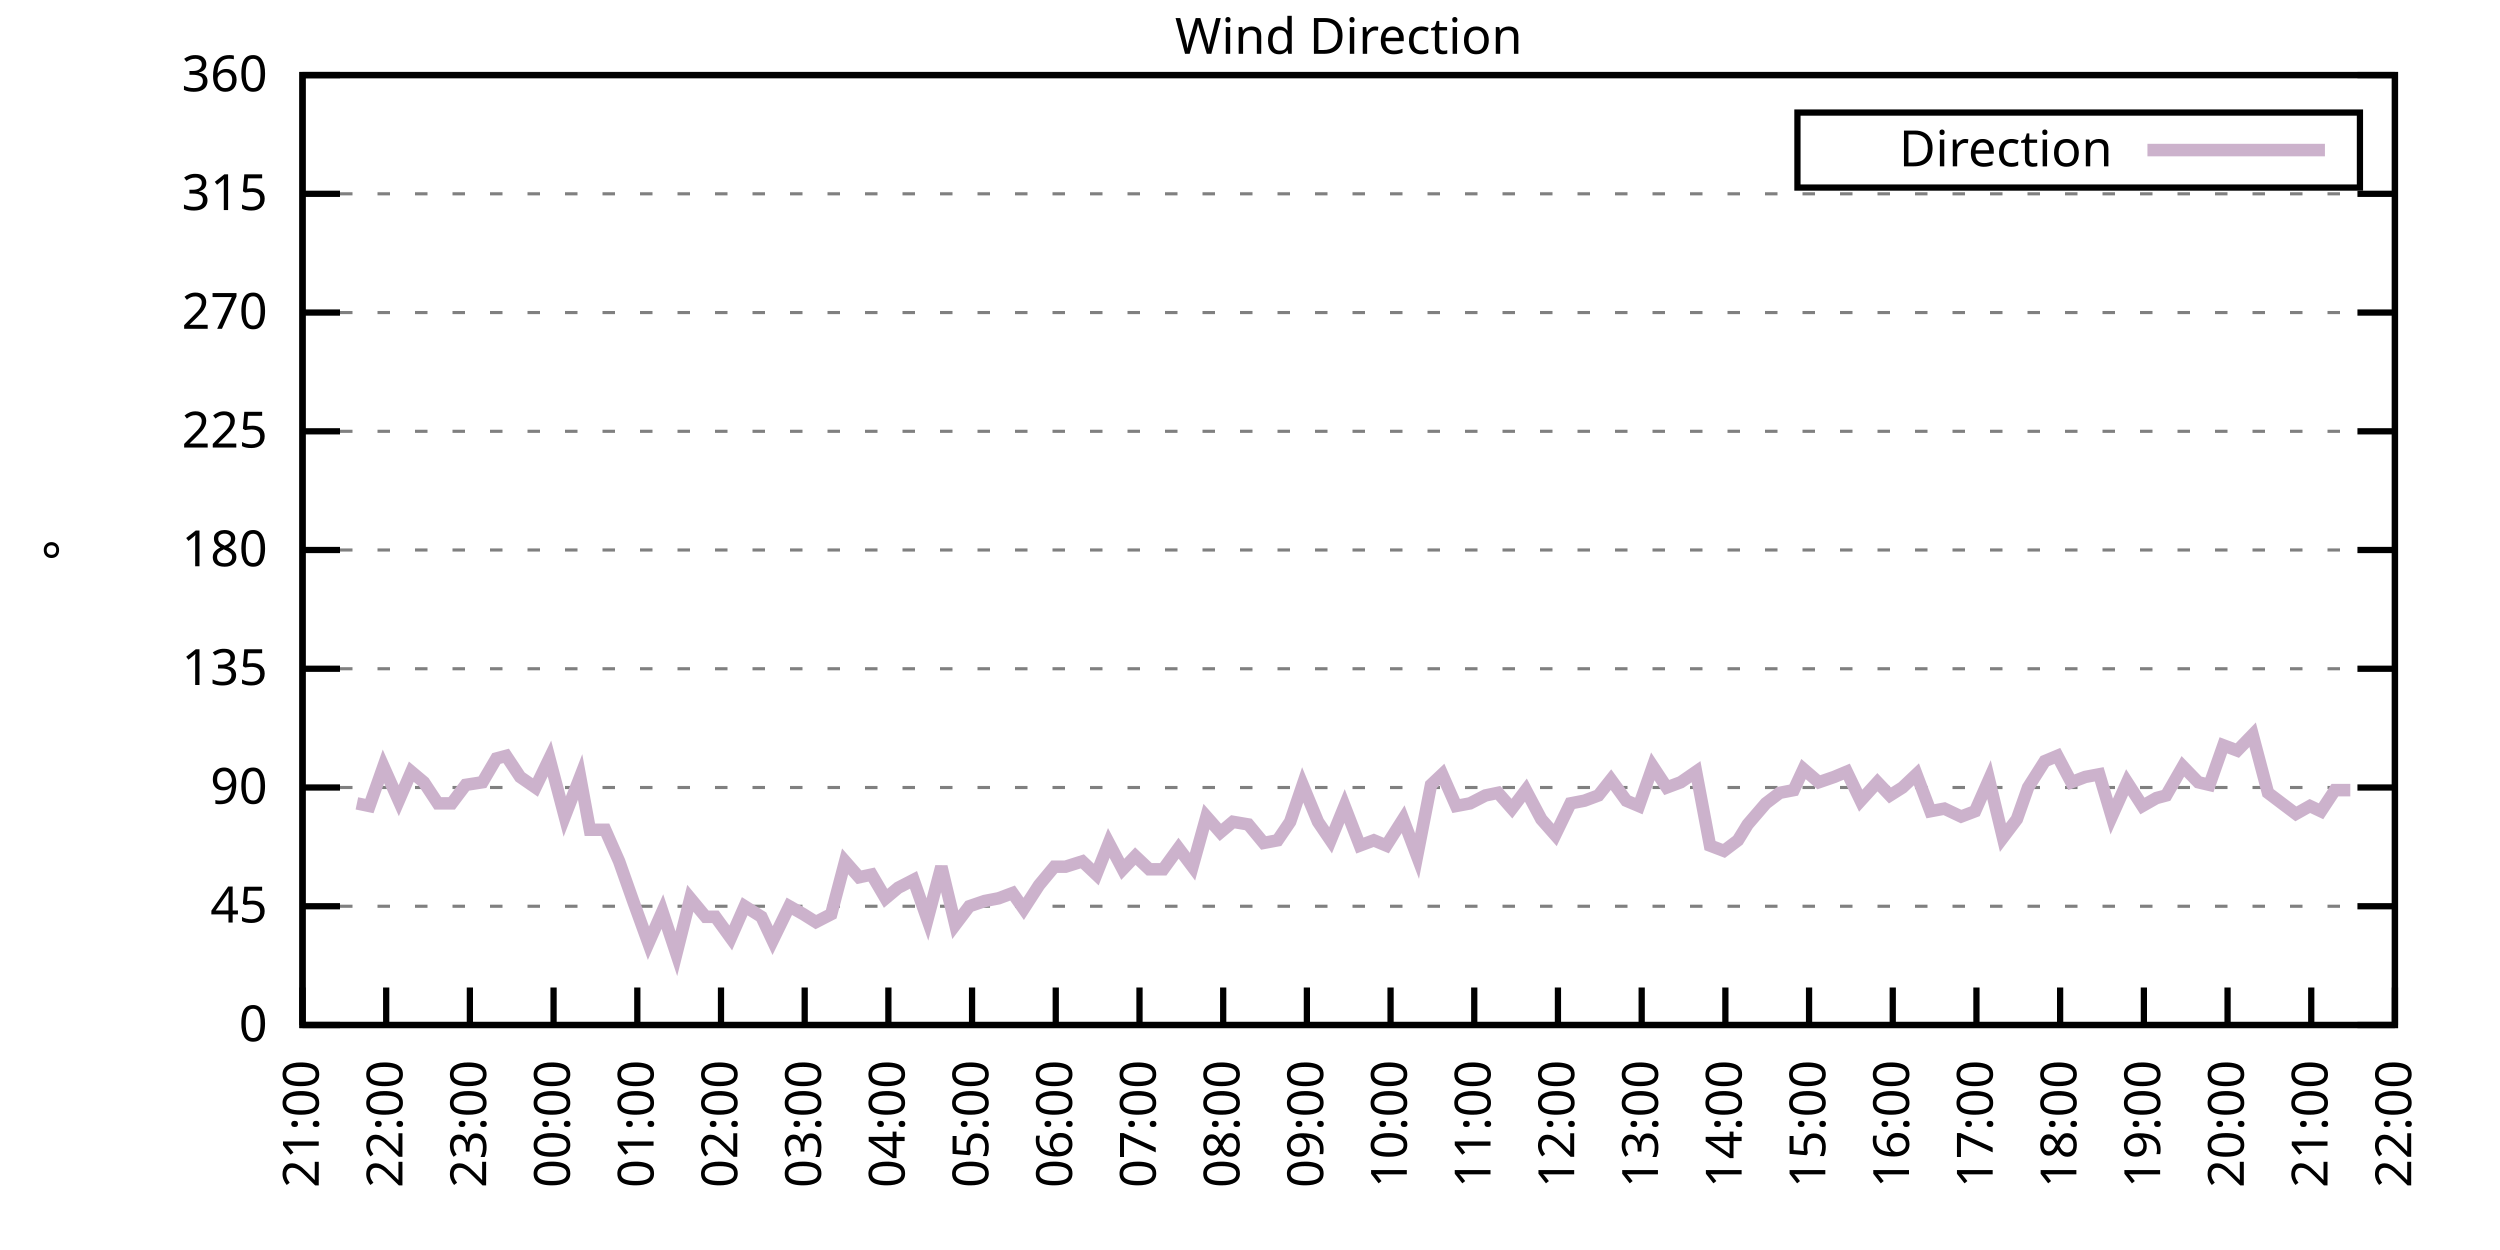
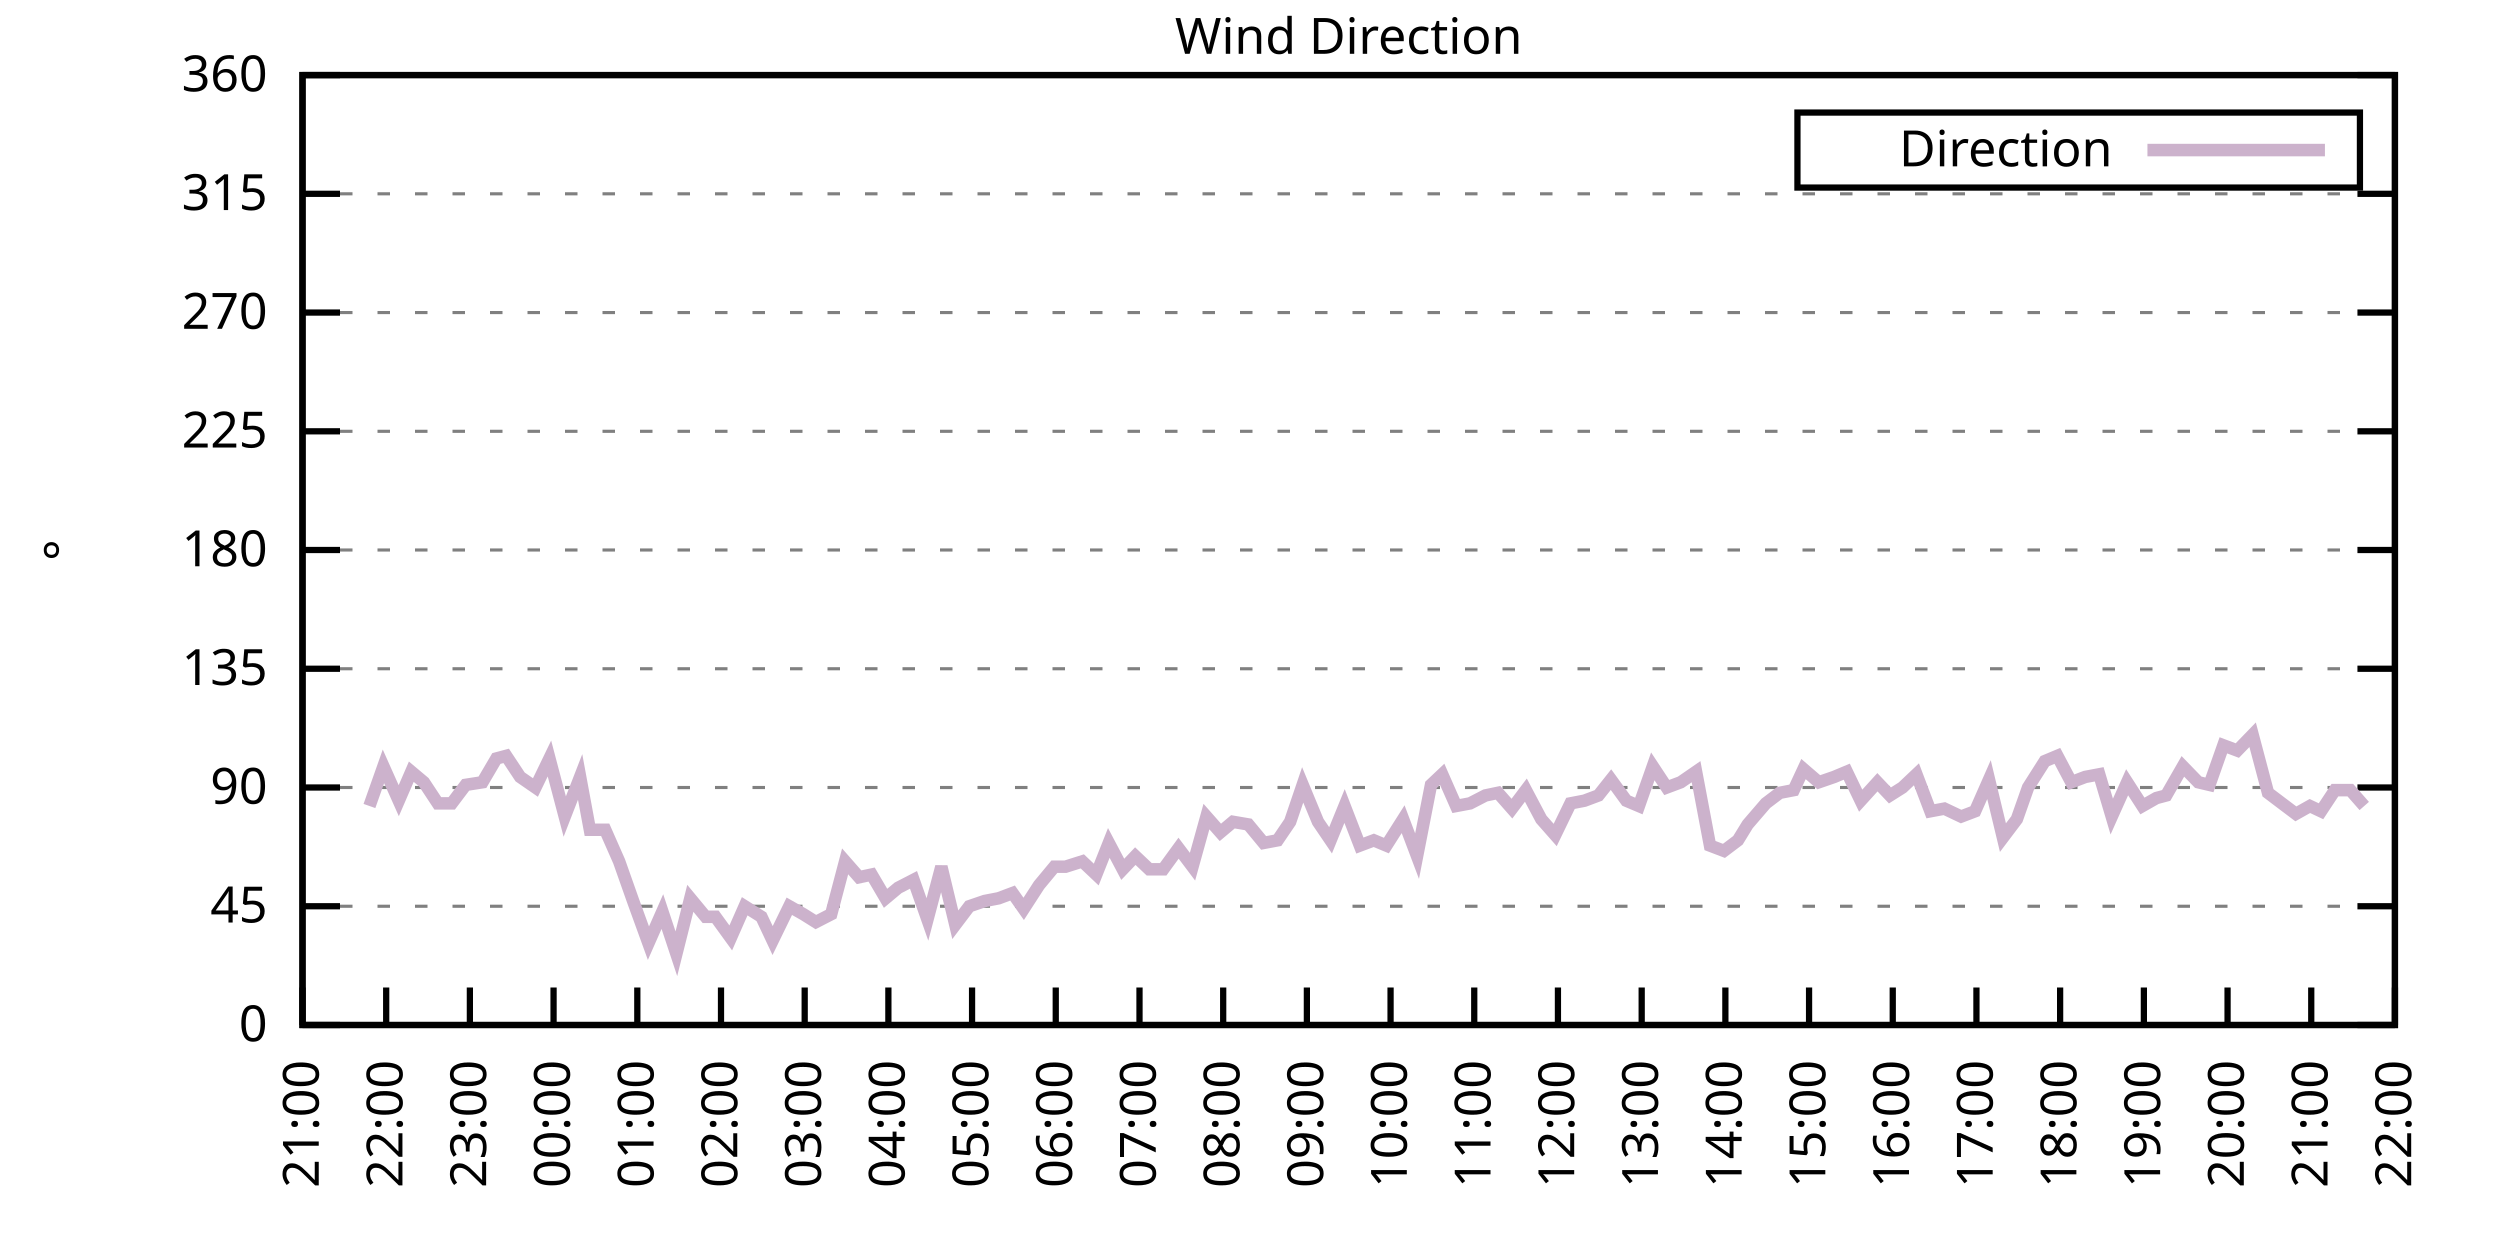
<svg xmlns="http://www.w3.org/2000/svg" xmlns:xlink="http://www.w3.org/1999/xlink" width="400" height="200" viewBox="0 0 400 200">
  <g id="gnuplot_canvas">
    <rect x="0" y="0" width="400" height="200" fill="none" />
    <defs>
      <circle id="gpDot" r="0.5" stroke-width="0.5" stroke="currentColor" />
      <path id="gpPt0" stroke-width="0.333" stroke="currentColor" d="M-1,0 h2 M0,-1 v2" />
      <path id="gpPt1" stroke-width="0.333" stroke="currentColor" d="M-1,-1 L1,1 M1,-1 L-1,1" />
      <path id="gpPt2" stroke-width="0.333" stroke="currentColor" d="M-1,0 L1,0 M0,-1 L0,1 M-1,-1 L1,1 M-1,1 L1,-1" />
      <rect id="gpPt3" stroke-width="0.333" stroke="currentColor" x="-1" y="-1" width="2" height="2" />
      <rect id="gpPt4" stroke-width="0.333" stroke="currentColor" fill="currentColor" x="-1" y="-1" width="2" height="2" />
      <circle id="gpPt5" stroke-width="0.333" stroke="currentColor" cx="0" cy="0" r="1" />
      <use xlink:href="#gpPt5" id="gpPt6" fill="currentColor" stroke="none" />
      <path id="gpPt7" stroke-width="0.333" stroke="currentColor" d="M0,-1.33 L-1.33,0.67 L1.33,0.67 z" />
      <use xlink:href="#gpPt7" id="gpPt8" fill="currentColor" stroke="none" />
      <use xlink:href="#gpPt7" id="gpPt9" stroke="currentColor" transform="rotate(180)" />
      <use xlink:href="#gpPt9" id="gpPt10" fill="currentColor" stroke="none" />
      <use xlink:href="#gpPt3" id="gpPt11" stroke="currentColor" transform="rotate(45)" />
      <use xlink:href="#gpPt11" id="gpPt12" fill="currentColor" stroke="none" />
      <path id="gpPt13" stroke-width="0.333" stroke="currentColor" d="M0,1.330 L1.265,0.411 L0.782,-1.067 L-0.782,-1.076 L-1.265,0.411 z" />
      <use xlink:href="#gpPt13" id="gpPt14" fill="currentColor" stroke="none" />
      <filter id="textbox" filterUnits="objectBoundingBox" x="0" y="0" height="1" width="1">
        <feFlood flood-color="white" flood-opacity="1" result="bgnd" />
        <feComposite in="SourceGraphic" in2="bgnd" operator="atop" />
      </filter>
      <filter id="greybox" filterUnits="objectBoundingBox" x="0" y="0" height="1" width="1">
        <feFlood flood-color="lightgrey" flood-opacity="1" result="grey" />
        <feComposite in="SourceGraphic" in2="grey" operator="atop" />
      </filter>
    </defs>
    <g fill="none" color="white" stroke="currentColor" stroke-width="1.00" stroke-linecap="butt" stroke-linejoin="miter">
</g>
    <g fill="none" color="black" stroke="currentColor" stroke-width="1.00" stroke-linecap="butt" stroke-linejoin="miter">
      <g stroke="none" shape-rendering="crispEdges">
        <polygon fill="rgb(255, 255, 255)" points="48.40,164.00 383.18,164.00 383.18,12.02 48.40,12.02 " />
      </g>
    </g>
    <g fill="none" color="black" stroke="currentColor" stroke-width="1.00" stroke-linecap="butt" stroke-linejoin="miter">
</g>
    <g fill="none" color="black" stroke="black" stroke-width="0.50" stroke-linecap="butt" stroke-linejoin="miter">
</g>
    <g fill="none" color="gray" stroke="currentColor" stroke-width="0.50" stroke-linecap="butt" stroke-linejoin="miter">
      <path stroke="gray" stroke-dasharray="2,4" class="gridline" d="M48.40,164.00 L383.19,164.00  " />
    </g>
    <g fill="none" color="gray" stroke="gray" stroke-width="1.00" stroke-linecap="butt" stroke-linejoin="miter">
</g>
    <g fill="none" color="black" stroke="currentColor" stroke-width="1.00" stroke-linecap="butt" stroke-linejoin="miter">
      <path stroke="black" d="M48.40,164.00 L54.40,164.00 M383.19,164.00 L377.19,164.00  " />
      <g transform="translate(42.80,166.60)" stroke="none" fill="black" font-family="Sans" font-size="8.00" text-anchor="end">
        <text>
          <tspan font-family="Sans"> 0</tspan>
        </text>
      </g>
    </g>
    <g fill="none" color="black" stroke="currentColor" stroke-width="1.00" stroke-linecap="butt" stroke-linejoin="miter">
</g>
    <g fill="none" color="black" stroke="black" stroke-width="0.50" stroke-linecap="butt" stroke-linejoin="miter">
</g>
    <g fill="none" color="gray" stroke="currentColor" stroke-width="0.50" stroke-linecap="butt" stroke-linejoin="miter">
      <path stroke="gray" stroke-dasharray="2,4" class="gridline" d="M48.40,145.00 L383.19,145.00  " />
    </g>
    <g fill="none" color="gray" stroke="gray" stroke-width="1.00" stroke-linecap="butt" stroke-linejoin="miter">
</g>
    <g fill="none" color="black" stroke="currentColor" stroke-width="1.00" stroke-linecap="butt" stroke-linejoin="miter">
      <path stroke="black" d="M48.40,145.00 L54.40,145.00 M383.19,145.00 L377.19,145.00  " />
      <g transform="translate(42.80,147.60)" stroke="none" fill="black" font-family="Sans" font-size="8.00" text-anchor="end">
        <text>
          <tspan font-family="Sans"> 45</tspan>
        </text>
      </g>
    </g>
    <g fill="none" color="black" stroke="currentColor" stroke-width="1.00" stroke-linecap="butt" stroke-linejoin="miter">
</g>
    <g fill="none" color="black" stroke="black" stroke-width="0.50" stroke-linecap="butt" stroke-linejoin="miter">
</g>
    <g fill="none" color="gray" stroke="currentColor" stroke-width="0.50" stroke-linecap="butt" stroke-linejoin="miter">
      <path stroke="gray" stroke-dasharray="2,4" class="gridline" d="M48.40,126.00 L383.19,126.00  " />
    </g>
    <g fill="none" color="gray" stroke="gray" stroke-width="1.00" stroke-linecap="butt" stroke-linejoin="miter">
</g>
    <g fill="none" color="black" stroke="currentColor" stroke-width="1.00" stroke-linecap="butt" stroke-linejoin="miter">
      <path stroke="black" d="M48.40,126.00 L54.40,126.00 M383.19,126.00 L377.19,126.00  " />
      <g transform="translate(42.80,128.60)" stroke="none" fill="black" font-family="Sans" font-size="8.00" text-anchor="end">
        <text>
          <tspan font-family="Sans"> 90</tspan>
        </text>
      </g>
    </g>
    <g fill="none" color="black" stroke="currentColor" stroke-width="1.00" stroke-linecap="butt" stroke-linejoin="miter">
</g>
    <g fill="none" color="black" stroke="black" stroke-width="0.50" stroke-linecap="butt" stroke-linejoin="miter">
</g>
    <g fill="none" color="gray" stroke="currentColor" stroke-width="0.50" stroke-linecap="butt" stroke-linejoin="miter">
      <path stroke="gray" stroke-dasharray="2,4" class="gridline" d="M48.40,107.00 L383.19,107.00  " />
    </g>
    <g fill="none" color="gray" stroke="gray" stroke-width="1.00" stroke-linecap="butt" stroke-linejoin="miter">
</g>
    <g fill="none" color="black" stroke="currentColor" stroke-width="1.00" stroke-linecap="butt" stroke-linejoin="miter">
      <path stroke="black" d="M48.40,107.00 L54.40,107.00 M383.19,107.00 L377.19,107.00  " />
      <g transform="translate(42.80,109.60)" stroke="none" fill="black" font-family="Sans" font-size="8.00" text-anchor="end">
        <text>
          <tspan font-family="Sans"> 135</tspan>
        </text>
      </g>
    </g>
    <g fill="none" color="black" stroke="currentColor" stroke-width="1.00" stroke-linecap="butt" stroke-linejoin="miter">
</g>
    <g fill="none" color="black" stroke="black" stroke-width="0.50" stroke-linecap="butt" stroke-linejoin="miter">
</g>
    <g fill="none" color="gray" stroke="currentColor" stroke-width="0.50" stroke-linecap="butt" stroke-linejoin="miter">
      <path stroke="gray" stroke-dasharray="2,4" class="gridline" d="M48.40,88.00 L383.19,88.00  " />
    </g>
    <g fill="none" color="gray" stroke="gray" stroke-width="1.00" stroke-linecap="butt" stroke-linejoin="miter">
</g>
    <g fill="none" color="black" stroke="currentColor" stroke-width="1.00" stroke-linecap="butt" stroke-linejoin="miter">
      <path stroke="black" d="M48.40,88.00 L54.40,88.00 M383.19,88.00 L377.19,88.00  " />
      <g transform="translate(42.80,90.60)" stroke="none" fill="black" font-family="Sans" font-size="8.00" text-anchor="end">
        <text>
          <tspan font-family="Sans"> 180</tspan>
        </text>
      </g>
    </g>
    <g fill="none" color="black" stroke="currentColor" stroke-width="1.00" stroke-linecap="butt" stroke-linejoin="miter">
</g>
    <g fill="none" color="black" stroke="black" stroke-width="0.50" stroke-linecap="butt" stroke-linejoin="miter">
</g>
    <g fill="none" color="gray" stroke="currentColor" stroke-width="0.50" stroke-linecap="butt" stroke-linejoin="miter">
      <path stroke="gray" stroke-dasharray="2,4" class="gridline" d="M48.40,69.01 L383.19,69.01  " />
    </g>
    <g fill="none" color="gray" stroke="gray" stroke-width="1.00" stroke-linecap="butt" stroke-linejoin="miter">
</g>
    <g fill="none" color="black" stroke="currentColor" stroke-width="1.00" stroke-linecap="butt" stroke-linejoin="miter">
      <path stroke="black" d="M48.40,69.01 L54.40,69.01 M383.19,69.01 L377.19,69.01  " />
      <g transform="translate(42.80,71.61)" stroke="none" fill="black" font-family="Sans" font-size="8.00" text-anchor="end">
        <text>
          <tspan font-family="Sans"> 225</tspan>
        </text>
      </g>
    </g>
    <g fill="none" color="black" stroke="currentColor" stroke-width="1.00" stroke-linecap="butt" stroke-linejoin="miter">
</g>
    <g fill="none" color="black" stroke="black" stroke-width="0.50" stroke-linecap="butt" stroke-linejoin="miter">
</g>
    <g fill="none" color="gray" stroke="currentColor" stroke-width="0.50" stroke-linecap="butt" stroke-linejoin="miter">
      <path stroke="gray" stroke-dasharray="2,4" class="gridline" d="M48.40,50.01 L383.19,50.01  " />
    </g>
    <g fill="none" color="gray" stroke="gray" stroke-width="1.00" stroke-linecap="butt" stroke-linejoin="miter">
</g>
    <g fill="none" color="black" stroke="currentColor" stroke-width="1.00" stroke-linecap="butt" stroke-linejoin="miter">
      <path stroke="black" d="M48.40,50.01 L54.40,50.01 M383.19,50.01 L377.19,50.01  " />
      <g transform="translate(42.80,52.61)" stroke="none" fill="black" font-family="Sans" font-size="8.00" text-anchor="end">
        <text>
          <tspan font-family="Sans"> 270</tspan>
        </text>
      </g>
    </g>
    <g fill="none" color="black" stroke="currentColor" stroke-width="1.00" stroke-linecap="butt" stroke-linejoin="miter">
</g>
    <g fill="none" color="black" stroke="black" stroke-width="0.50" stroke-linecap="butt" stroke-linejoin="miter">
</g>
    <g fill="none" color="gray" stroke="currentColor" stroke-width="0.50" stroke-linecap="butt" stroke-linejoin="miter">
      <path stroke="gray" stroke-dasharray="2,4" class="gridline" d="M48.40,31.01 L383.19,31.01  " />
    </g>
    <g fill="none" color="gray" stroke="gray" stroke-width="1.00" stroke-linecap="butt" stroke-linejoin="miter">
</g>
    <g fill="none" color="black" stroke="currentColor" stroke-width="1.00" stroke-linecap="butt" stroke-linejoin="miter">
      <path stroke="black" d="M48.40,31.01 L54.40,31.01 M383.19,31.01 L377.19,31.01  " />
      <g transform="translate(42.80,33.61)" stroke="none" fill="black" font-family="Sans" font-size="8.00" text-anchor="end">
        <text>
          <tspan font-family="Sans"> 315</tspan>
        </text>
      </g>
    </g>
    <g fill="none" color="black" stroke="currentColor" stroke-width="1.00" stroke-linecap="butt" stroke-linejoin="miter">
</g>
    <g fill="none" color="black" stroke="black" stroke-width="0.50" stroke-linecap="butt" stroke-linejoin="miter">
</g>
    <g fill="none" color="gray" stroke="currentColor" stroke-width="0.50" stroke-linecap="butt" stroke-linejoin="miter">
      <path stroke="gray" stroke-dasharray="2,4" class="gridline" d="M48.40,12.01 L383.19,12.01  " />
    </g>
    <g fill="none" color="gray" stroke="gray" stroke-width="1.00" stroke-linecap="butt" stroke-linejoin="miter">
</g>
    <g fill="none" color="black" stroke="currentColor" stroke-width="1.00" stroke-linecap="butt" stroke-linejoin="miter">
      <path stroke="black" d="M48.40,12.01 L54.40,12.01 M383.19,12.01 L377.19,12.01  " />
      <g transform="translate(42.80,14.61)" stroke="none" fill="black" font-family="Sans" font-size="8.00" text-anchor="end">
        <text>
          <tspan font-family="Sans"> 360</tspan>
        </text>
      </g>
    </g>
    <g fill="none" color="black" stroke="currentColor" stroke-width="1.00" stroke-linecap="butt" stroke-linejoin="miter">
      <path stroke="black" d="M48.40,164.00 L48.40,158.00  " />
      <g transform="translate(51.00,169.60) rotate(270.00)" stroke="none" fill="black" font-family="Sans" font-size="8.00" text-anchor="end">
        <text>
          <tspan font-family="Sans">21:00</tspan>
        </text>
      </g>
    </g>
    <g fill="none" color="black" stroke="currentColor" stroke-width="1.00" stroke-linecap="butt" stroke-linejoin="miter">
      <path stroke="black" d="M61.79,164.00 L61.79,158.00  " />
      <g transform="translate(64.39,169.60) rotate(270.00)" stroke="none" fill="black" font-family="Sans" font-size="8.00" text-anchor="end">
        <text>
          <tspan font-family="Sans">22:00</tspan>
        </text>
      </g>
    </g>
    <g fill="none" color="black" stroke="currentColor" stroke-width="1.00" stroke-linecap="butt" stroke-linejoin="miter">
      <path stroke="black" d="M75.18,164.00 L75.18,158.00  " />
      <g transform="translate(77.78,169.60) rotate(270.00)" stroke="none" fill="black" font-family="Sans" font-size="8.00" text-anchor="end">
        <text>
          <tspan font-family="Sans">23:00</tspan>
        </text>
      </g>
    </g>
    <g fill="none" color="black" stroke="currentColor" stroke-width="1.00" stroke-linecap="butt" stroke-linejoin="miter">
      <path stroke="black" d="M88.57,164.00 L88.57,158.00  " />
      <g transform="translate(91.17,169.60) rotate(270.00)" stroke="none" fill="black" font-family="Sans" font-size="8.00" text-anchor="end">
        <text>
          <tspan font-family="Sans">00:00</tspan>
        </text>
      </g>
    </g>
    <g fill="none" color="black" stroke="currentColor" stroke-width="1.00" stroke-linecap="butt" stroke-linejoin="miter">
      <path stroke="black" d="M101.97,164.00 L101.97,158.00  " />
      <g transform="translate(104.57,169.60) rotate(270.00)" stroke="none" fill="black" font-family="Sans" font-size="8.00" text-anchor="end">
        <text>
          <tspan font-family="Sans">01:00</tspan>
        </text>
      </g>
    </g>
    <g fill="none" color="black" stroke="currentColor" stroke-width="1.00" stroke-linecap="butt" stroke-linejoin="miter">
      <path stroke="black" d="M115.36,164.00 L115.36,158.00  " />
      <g transform="translate(117.96,169.60) rotate(270.00)" stroke="none" fill="black" font-family="Sans" font-size="8.00" text-anchor="end">
        <text>
          <tspan font-family="Sans">02:00</tspan>
        </text>
      </g>
    </g>
    <g fill="none" color="black" stroke="currentColor" stroke-width="1.00" stroke-linecap="butt" stroke-linejoin="miter">
      <path stroke="black" d="M128.75,164.00 L128.75,158.00  " />
      <g transform="translate(131.35,169.60) rotate(270.00)" stroke="none" fill="black" font-family="Sans" font-size="8.00" text-anchor="end">
        <text>
          <tspan font-family="Sans">03:00</tspan>
        </text>
      </g>
    </g>
    <g fill="none" color="black" stroke="currentColor" stroke-width="1.00" stroke-linecap="butt" stroke-linejoin="miter">
      <path stroke="black" d="M142.14,164.00 L142.14,158.00  " />
      <g transform="translate(144.74,169.60) rotate(270.00)" stroke="none" fill="black" font-family="Sans" font-size="8.00" text-anchor="end">
        <text>
          <tspan font-family="Sans">04:00</tspan>
        </text>
      </g>
    </g>
    <g fill="none" color="black" stroke="currentColor" stroke-width="1.00" stroke-linecap="butt" stroke-linejoin="miter">
      <path stroke="black" d="M155.53,164.00 L155.53,158.00  " />
      <g transform="translate(158.13,169.60) rotate(270.00)" stroke="none" fill="black" font-family="Sans" font-size="8.00" text-anchor="end">
        <text>
          <tspan font-family="Sans">05:00</tspan>
        </text>
      </g>
    </g>
    <g fill="none" color="black" stroke="currentColor" stroke-width="1.00" stroke-linecap="butt" stroke-linejoin="miter">
      <path stroke="black" d="M168.92,164.00 L168.92,158.00  " />
      <g transform="translate(171.52,169.60) rotate(270.00)" stroke="none" fill="black" font-family="Sans" font-size="8.00" text-anchor="end">
        <text>
          <tspan font-family="Sans">06:00</tspan>
        </text>
      </g>
    </g>
    <g fill="none" color="black" stroke="currentColor" stroke-width="1.00" stroke-linecap="butt" stroke-linejoin="miter">
      <path stroke="black" d="M182.32,164.00 L182.32,158.00  " />
      <g transform="translate(184.92,169.60) rotate(270.00)" stroke="none" fill="black" font-family="Sans" font-size="8.00" text-anchor="end">
        <text>
          <tspan font-family="Sans">07:00</tspan>
        </text>
      </g>
    </g>
    <g fill="none" color="black" stroke="currentColor" stroke-width="1.00" stroke-linecap="butt" stroke-linejoin="miter">
      <path stroke="black" d="M195.71,164.00 L195.71,158.00  " />
      <g transform="translate(198.31,169.60) rotate(270.00)" stroke="none" fill="black" font-family="Sans" font-size="8.00" text-anchor="end">
        <text>
          <tspan font-family="Sans">08:00</tspan>
        </text>
      </g>
    </g>
    <g fill="none" color="black" stroke="currentColor" stroke-width="1.00" stroke-linecap="butt" stroke-linejoin="miter">
      <path stroke="black" d="M209.10,164.00 L209.10,158.00  " />
      <g transform="translate(211.70,169.60) rotate(270.00)" stroke="none" fill="black" font-family="Sans" font-size="8.00" text-anchor="end">
        <text>
          <tspan font-family="Sans">09:00</tspan>
        </text>
      </g>
    </g>
    <g fill="none" color="black" stroke="currentColor" stroke-width="1.00" stroke-linecap="butt" stroke-linejoin="miter">
      <path stroke="black" d="M222.49,164.00 L222.49,158.00  " />
      <g transform="translate(225.09,169.60) rotate(270.00)" stroke="none" fill="black" font-family="Sans" font-size="8.00" text-anchor="end">
        <text>
          <tspan font-family="Sans">10:00</tspan>
        </text>
      </g>
    </g>
    <g fill="none" color="black" stroke="currentColor" stroke-width="1.00" stroke-linecap="butt" stroke-linejoin="miter">
      <path stroke="black" d="M235.88,164.00 L235.88,158.00  " />
      <g transform="translate(238.48,169.60) rotate(270.00)" stroke="none" fill="black" font-family="Sans" font-size="8.00" text-anchor="end">
        <text>
          <tspan font-family="Sans">11:00</tspan>
        </text>
      </g>
    </g>
    <g fill="none" color="black" stroke="currentColor" stroke-width="1.00" stroke-linecap="butt" stroke-linejoin="miter">
      <path stroke="black" d="M249.27,164.00 L249.27,158.00  " />
      <g transform="translate(251.87,169.60) rotate(270.00)" stroke="none" fill="black" font-family="Sans" font-size="8.00" text-anchor="end">
        <text>
          <tspan font-family="Sans">12:00</tspan>
        </text>
      </g>
    </g>
    <g fill="none" color="black" stroke="currentColor" stroke-width="1.00" stroke-linecap="butt" stroke-linejoin="miter">
      <path stroke="black" d="M262.67,164.00 L262.67,158.00  " />
      <g transform="translate(265.27,169.60) rotate(270.00)" stroke="none" fill="black" font-family="Sans" font-size="8.00" text-anchor="end">
        <text>
          <tspan font-family="Sans">13:00</tspan>
        </text>
      </g>
    </g>
    <g fill="none" color="black" stroke="currentColor" stroke-width="1.00" stroke-linecap="butt" stroke-linejoin="miter">
      <path stroke="black" d="M276.06,164.00 L276.06,158.00  " />
      <g transform="translate(278.66,169.60) rotate(270.00)" stroke="none" fill="black" font-family="Sans" font-size="8.00" text-anchor="end">
        <text>
          <tspan font-family="Sans">14:00</tspan>
        </text>
      </g>
    </g>
    <g fill="none" color="black" stroke="currentColor" stroke-width="1.00" stroke-linecap="butt" stroke-linejoin="miter">
      <path stroke="black" d="M289.45,164.00 L289.45,158.00  " />
      <g transform="translate(292.05,169.60) rotate(270.00)" stroke="none" fill="black" font-family="Sans" font-size="8.00" text-anchor="end">
        <text>
          <tspan font-family="Sans">15:00</tspan>
        </text>
      </g>
    </g>
    <g fill="none" color="black" stroke="currentColor" stroke-width="1.00" stroke-linecap="butt" stroke-linejoin="miter">
      <path stroke="black" d="M302.84,164.00 L302.84,158.00  " />
      <g transform="translate(305.44,169.60) rotate(270.00)" stroke="none" fill="black" font-family="Sans" font-size="8.00" text-anchor="end">
        <text>
          <tspan font-family="Sans">16:00</tspan>
        </text>
      </g>
    </g>
    <g fill="none" color="black" stroke="currentColor" stroke-width="1.00" stroke-linecap="butt" stroke-linejoin="miter">
      <path stroke="black" d="M316.23,164.00 L316.23,158.00  " />
      <g transform="translate(318.83,169.60) rotate(270.00)" stroke="none" fill="black" font-family="Sans" font-size="8.00" text-anchor="end">
        <text>
          <tspan font-family="Sans">17:00</tspan>
        </text>
      </g>
    </g>
    <g fill="none" color="black" stroke="currentColor" stroke-width="1.00" stroke-linecap="butt" stroke-linejoin="miter">
      <path stroke="black" d="M329.62,164.00 L329.62,158.00  " />
      <g transform="translate(332.22,169.60) rotate(270.00)" stroke="none" fill="black" font-family="Sans" font-size="8.00" text-anchor="end">
        <text>
          <tspan font-family="Sans">18:00</tspan>
        </text>
      </g>
    </g>
    <g fill="none" color="black" stroke="currentColor" stroke-width="1.00" stroke-linecap="butt" stroke-linejoin="miter">
      <path stroke="black" d="M343.02,164.00 L343.02,158.00  " />
      <g transform="translate(345.62,169.60) rotate(270.00)" stroke="none" fill="black" font-family="Sans" font-size="8.00" text-anchor="end">
        <text>
          <tspan font-family="Sans">19:00</tspan>
        </text>
      </g>
    </g>
    <g fill="none" color="black" stroke="currentColor" stroke-width="1.00" stroke-linecap="butt" stroke-linejoin="miter">
      <path stroke="black" d="M356.41,164.00 L356.41,158.00  " />
      <g transform="translate(359.01,169.60) rotate(270.00)" stroke="none" fill="black" font-family="Sans" font-size="8.00" text-anchor="end">
        <text>
          <tspan font-family="Sans">20:00</tspan>
        </text>
      </g>
    </g>
    <g fill="none" color="black" stroke="currentColor" stroke-width="1.00" stroke-linecap="butt" stroke-linejoin="miter">
      <path stroke="black" d="M369.80,164.00 L369.80,158.00  " />
      <g transform="translate(372.40,169.60) rotate(270.00)" stroke="none" fill="black" font-family="Sans" font-size="8.00" text-anchor="end">
        <text>
          <tspan font-family="Sans">21:00</tspan>
        </text>
      </g>
    </g>
    <g fill="none" color="black" stroke="currentColor" stroke-width="1.00" stroke-linecap="butt" stroke-linejoin="miter">
      <path stroke="black" d="M383.19,164.00 L383.19,158.00  " />
      <g transform="translate(385.79,169.60) rotate(270.00)" stroke="none" fill="black" font-family="Sans" font-size="8.00" text-anchor="end">
        <text>
          <tspan font-family="Sans">22:00</tspan>
        </text>
      </g>
    </g>
    <g fill="none" color="black" stroke="currentColor" stroke-width="1.00" stroke-linecap="butt" stroke-linejoin="miter">
</g>
    <g fill="none" color="black" stroke="currentColor" stroke-width="1.00" stroke-linecap="butt" stroke-linejoin="miter">
      <path stroke="black" d="M48.40,12.01 L48.40,164.00 L383.19,164.00 L383.19,12.01 L48.40,12.01 Z  " />
    </g>
    <g fill="none" color="black" stroke="currentColor" stroke-width="1.00" stroke-linecap="butt" stroke-linejoin="miter">
</g>
    <g fill="none" color="black" stroke="currentColor" stroke-width="1.00" stroke-linecap="butt" stroke-linejoin="miter">
      <path stroke="black" d="M287.59,30.01 L287.59,18.01 L377.59,18.01 L377.59,30.01 L287.59,30.01 Z  " />
    </g>
    <g id="Wind_direction_plot_1">
      <g fill="none" color="white" stroke="black" stroke-width="2.00" stroke-linecap="butt" stroke-linejoin="miter">
</g>
      <g fill="none" color="black" stroke="currentColor" stroke-width="2.00" stroke-linecap="butt" stroke-linejoin="miter">
        <g transform="translate(337.99,26.61)" stroke="none" fill="black" font-family="Sans" font-size="8.00" text-anchor="end">
          <text>
            <tspan font-family="Sans">Direction</tspan>
          </text>
        </g>
      </g>
      <g fill="none" color="black" stroke="currentColor" stroke-width="2.00" stroke-linecap="butt" stroke-linejoin="miter">
-         <path stroke="rgb(204, 178, 204)" d="M343.59,24.01 L371.99,24.01 M57.10,128.54 L59.11,128.96 L61.35,122.62 L63.80,128.11 L65.81,123.47 L67.82,125.16   L70.05,128.54 L72.28,128.54 L74.51,125.58 L77.19,125.16 L79.42,121.36 L80.99,120.94 L83.22,124.31 L85.67,126.00   L87.91,121.36 L90.36,130.65 L92.82,124.31 L94.38,132.76 L96.83,132.76 L99.06,137.82 L101.30,144.16 L103.75,150.91   L105.98,145.85 L108.22,152.60 L110.45,143.73 L112.90,146.69 L114.47,146.69 L116.92,150.07 L119.15,145.00 L121.83,146.69   L123.62,150.49 L126.29,145.00 L128.53,146.27 L130.54,147.53 L132.99,146.27 L135.22,137.82 L137.45,140.36 L139.46,139.93   L141.69,143.73 L143.70,142.05 L146.16,140.78 L148.39,147.11 L150.62,138.67 L152.85,147.96 L155.09,145.00 L157.54,144.16   L159.77,143.73 L162.01,142.89 L163.79,145.42 L166.25,141.62 L168.70,138.67 L170.49,138.67 L173.17,137.82 L175.40,139.93   L177.41,134.87 L179.64,139.09 L181.65,136.98 L183.88,139.09 L186.11,139.09 L188.57,135.71 L190.80,138.67 L193.03,130.65   L195.26,133.18 L197.27,131.49 L199.73,131.91 L202.18,134.87 L204.41,134.45 L206.42,131.49 L208.43,125.58 L210.88,131.49   L212.89,134.45 L215.13,128.96 L217.58,135.29 L219.81,134.45 L221.82,135.29 L224.50,131.07 L226.73,136.98 L228.96,125.58   L230.75,123.89 L232.98,128.96 L235.21,128.54 L237.67,127.27 L239.68,126.85 L241.91,129.38 L244.14,126.42 L246.60,131.07   L248.83,133.60 L251.28,128.54 L253.51,128.11 L255.75,127.27 L257.76,124.74 L260.21,128.11 L262.22,128.96 L264.45,122.62   L266.68,126.00 L268.92,125.16 L271.37,123.47 L273.60,135.29 L275.83,136.14 L278.07,134.45 L279.63,131.91 L282.53,128.54   L284.76,126.85 L286.99,126.42 L288.56,123.05 L291.01,125.16 L293.47,124.31 L295.48,123.47 L297.71,128.11 L300.39,125.16   L302.39,127.27 L304.40,126.00 L306.63,123.89 L308.87,129.80 L311.10,129.38 L313.78,130.65 L316.01,129.80 L318.24,124.74   L320.47,134.02 L322.70,131.07 L324.49,126.00 L327.17,121.78 L329.18,120.94 L331.41,125.16 L333.64,124.31 L335.87,123.89   L337.88,130.65 L340.34,125.16 L342.79,128.96 L345.02,127.69 L346.59,127.27 L349.26,122.62 L351.72,125.16 L353.51,125.58   L355.74,119.25 L357.97,120.09 L360.42,117.56 L362.88,126.85 L365.11,128.54 L367.34,130.22 L369.58,128.96 L371.36,129.80   L373.59,126.42 L376.05,126.42  " />
+         <path stroke="rgb(204, 178, 204)" d="M343.59,24.01 L371.99,24.01 M59.11,128.96 L61.35,122.62 L63.80,128.11 L65.81,123.47 L67.82,125.16 L70.05,128.54   L72.28,128.54 L74.51,125.58 L77.19,125.16 L79.42,121.36 L80.99,120.94 L83.22,124.31 L85.67,126.00 L87.91,121.36   L90.36,130.65 L92.82,124.31 L94.38,132.76 L96.83,132.76 L99.06,137.82 L101.30,144.16 L103.75,150.91 L105.98,145.85   L108.22,152.60 L110.45,143.73 L112.90,146.69 L114.47,146.69 L116.92,150.07 L119.15,145.00 L121.83,146.69 L123.62,150.49   L126.29,145.00 L128.53,146.27 L130.54,147.53 L132.99,146.27 L135.22,137.82 L137.45,140.36 L139.46,139.93 L141.69,143.73   L143.70,142.05 L146.16,140.78 L148.39,147.11 L150.62,138.67 L152.85,147.96 L155.09,145.00 L157.54,144.16 L159.77,143.73   L162.01,142.89 L163.79,145.42 L166.25,141.62 L168.70,138.67 L170.49,138.67 L173.17,137.82 L175.40,139.93 L177.41,134.87   L179.64,139.09 L181.65,136.98 L183.88,139.09 L186.11,139.09 L188.57,135.71 L190.80,138.67 L193.03,130.65 L195.26,133.18   L197.27,131.49 L199.73,131.91 L202.18,134.87 L204.41,134.45 L206.42,131.49 L208.43,125.58 L210.88,131.49 L212.89,134.45   L215.13,128.96 L217.58,135.29 L219.81,134.45 L221.82,135.29 L224.50,131.07 L226.73,136.98 L228.96,125.58 L230.75,123.89   L232.98,128.96 L235.21,128.54 L237.67,127.27 L239.68,126.85 L241.91,129.38 L244.14,126.42 L246.60,131.07 L248.83,133.60   L251.28,128.54 L253.51,128.11 L255.75,127.27 L257.76,124.74 L260.21,128.11 L262.22,128.96 L264.45,122.62 L266.68,126.00   L268.92,125.16 L271.37,123.47 L273.60,135.29 L275.83,136.14 L278.07,134.45 L279.63,131.91 L282.53,128.54 L284.76,126.85   L286.99,126.42 L288.56,123.05 L291.01,125.16 L293.47,124.31 L295.48,123.47 L297.71,128.11 L300.39,125.16 L302.39,127.27   L304.40,126.00 L306.63,123.89 L308.87,129.80 L311.10,129.38 L313.78,130.65 L316.01,129.80 L318.24,124.74 L320.47,134.02   L322.70,131.07 L324.49,126.00 L327.17,121.78 L329.18,120.94 L331.41,125.16 L333.64,124.31 L335.87,123.89 L337.88,130.65   L340.34,125.16 L342.79,128.96 L345.02,127.69 L346.59,127.27 L349.26,122.62 L351.72,125.16 L353.51,125.58 L355.74,119.25   L357.97,120.09 L360.42,117.56 L362.88,126.85 L365.11,128.54 L367.34,130.22 L369.58,128.96 L371.36,129.80 L373.59,126.42   L376.05,126.42 L378.28,128.96  " />
      </g>
    </g>
    <g fill="none" color="black" stroke="currentColor" stroke-width="2.00" stroke-linecap="butt" stroke-linejoin="miter">
</g>
    <g fill="none" color="black" stroke="black" stroke-width="1.00" stroke-linecap="butt" stroke-linejoin="miter">
</g>
    <g fill="none" color="black" stroke="currentColor" stroke-width="1.00" stroke-linecap="butt" stroke-linejoin="miter">
      <path stroke="black" d="M48.40,12.01 L48.40,164.00 L383.19,164.00 L383.19,12.01 L48.40,12.01 Z  " />
      <g transform="translate(12.80,88.01) rotate(270.00)" stroke="none" fill="black" font-family="Sans" font-size="8.00" text-anchor="middle">
        <text>
          <tspan font-family="Sans">°</tspan>
        </text>
      </g>
    </g>
    <g fill="none" color="black" stroke="currentColor" stroke-width="1.00" stroke-linecap="butt" stroke-linejoin="miter">
</g>
    <g fill="none" color="black" stroke="currentColor" stroke-width="1.00" stroke-linecap="butt" stroke-linejoin="miter">
      <g transform="translate(215.79,8.61)" stroke="none" fill="black" font-family="Sans" font-size="8.00" text-anchor="middle">
        <text>
          <tspan font-family="Sans">Wind Direction</tspan>
        </text>
      </g>
    </g>
    <g fill="none" color="black" stroke="currentColor" stroke-width="1.00" stroke-linecap="butt" stroke-linejoin="miter">
</g>
  </g>
</svg>
